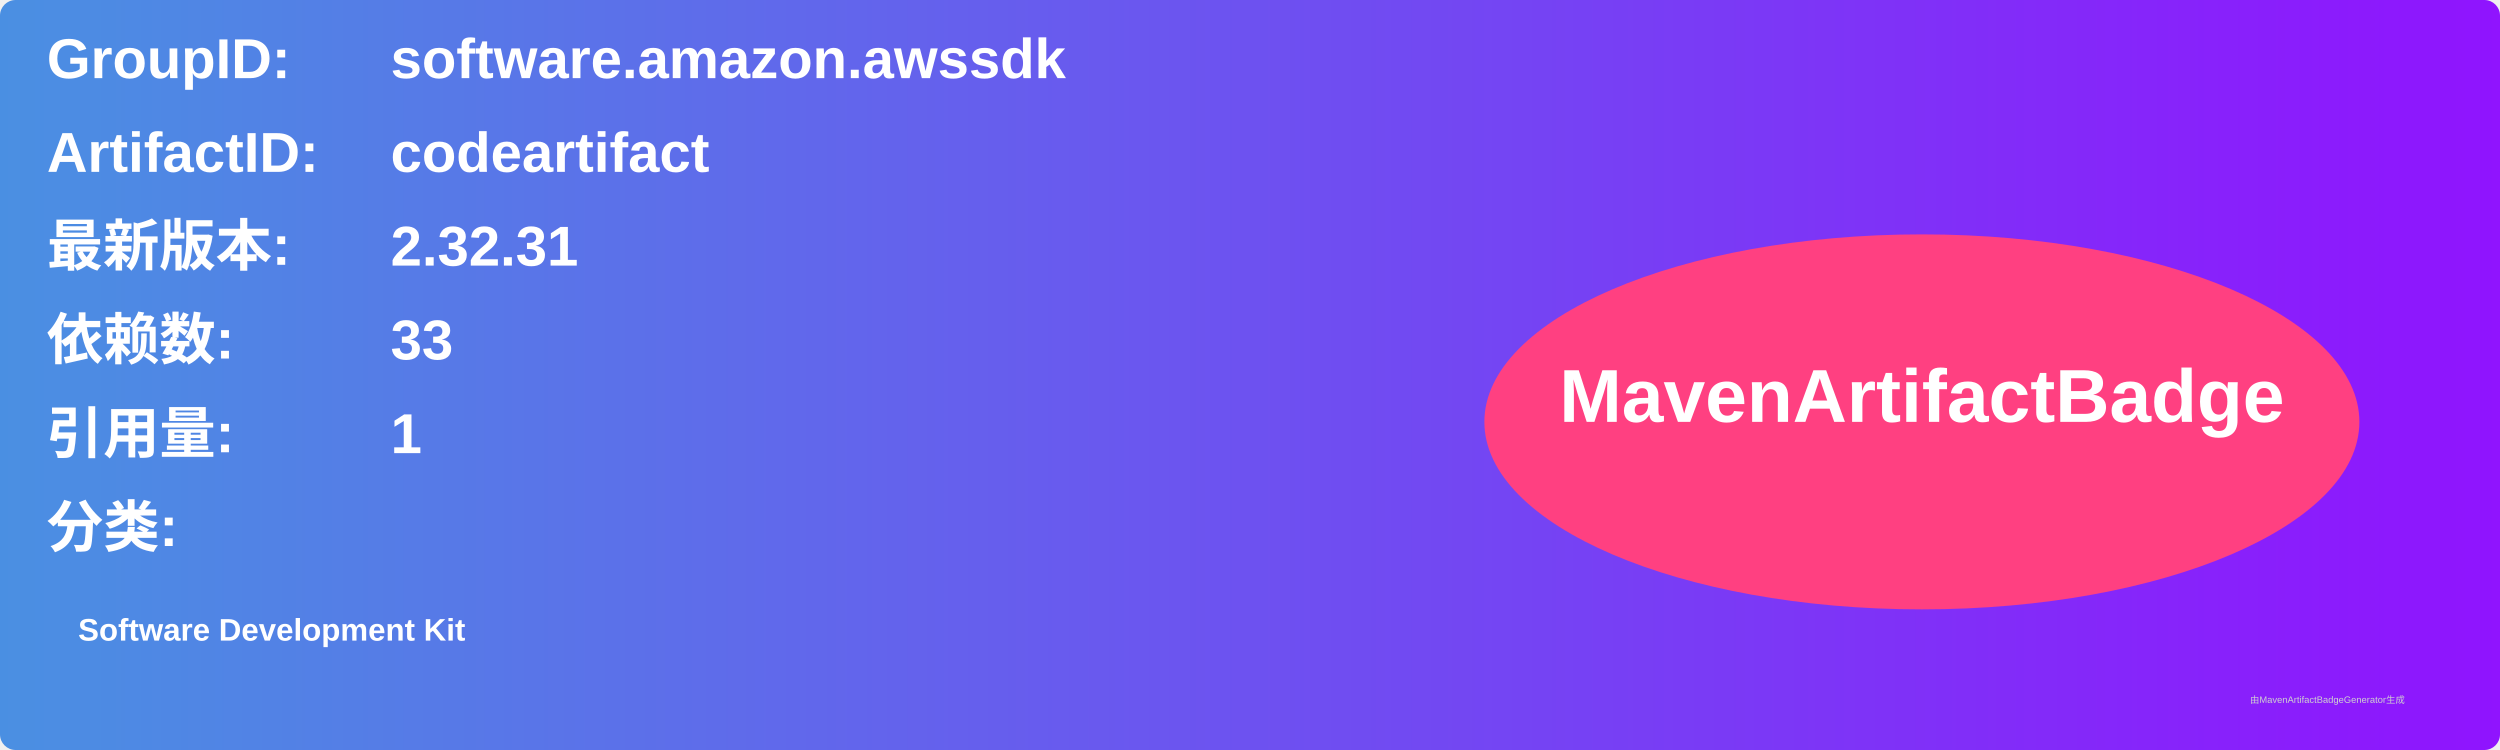
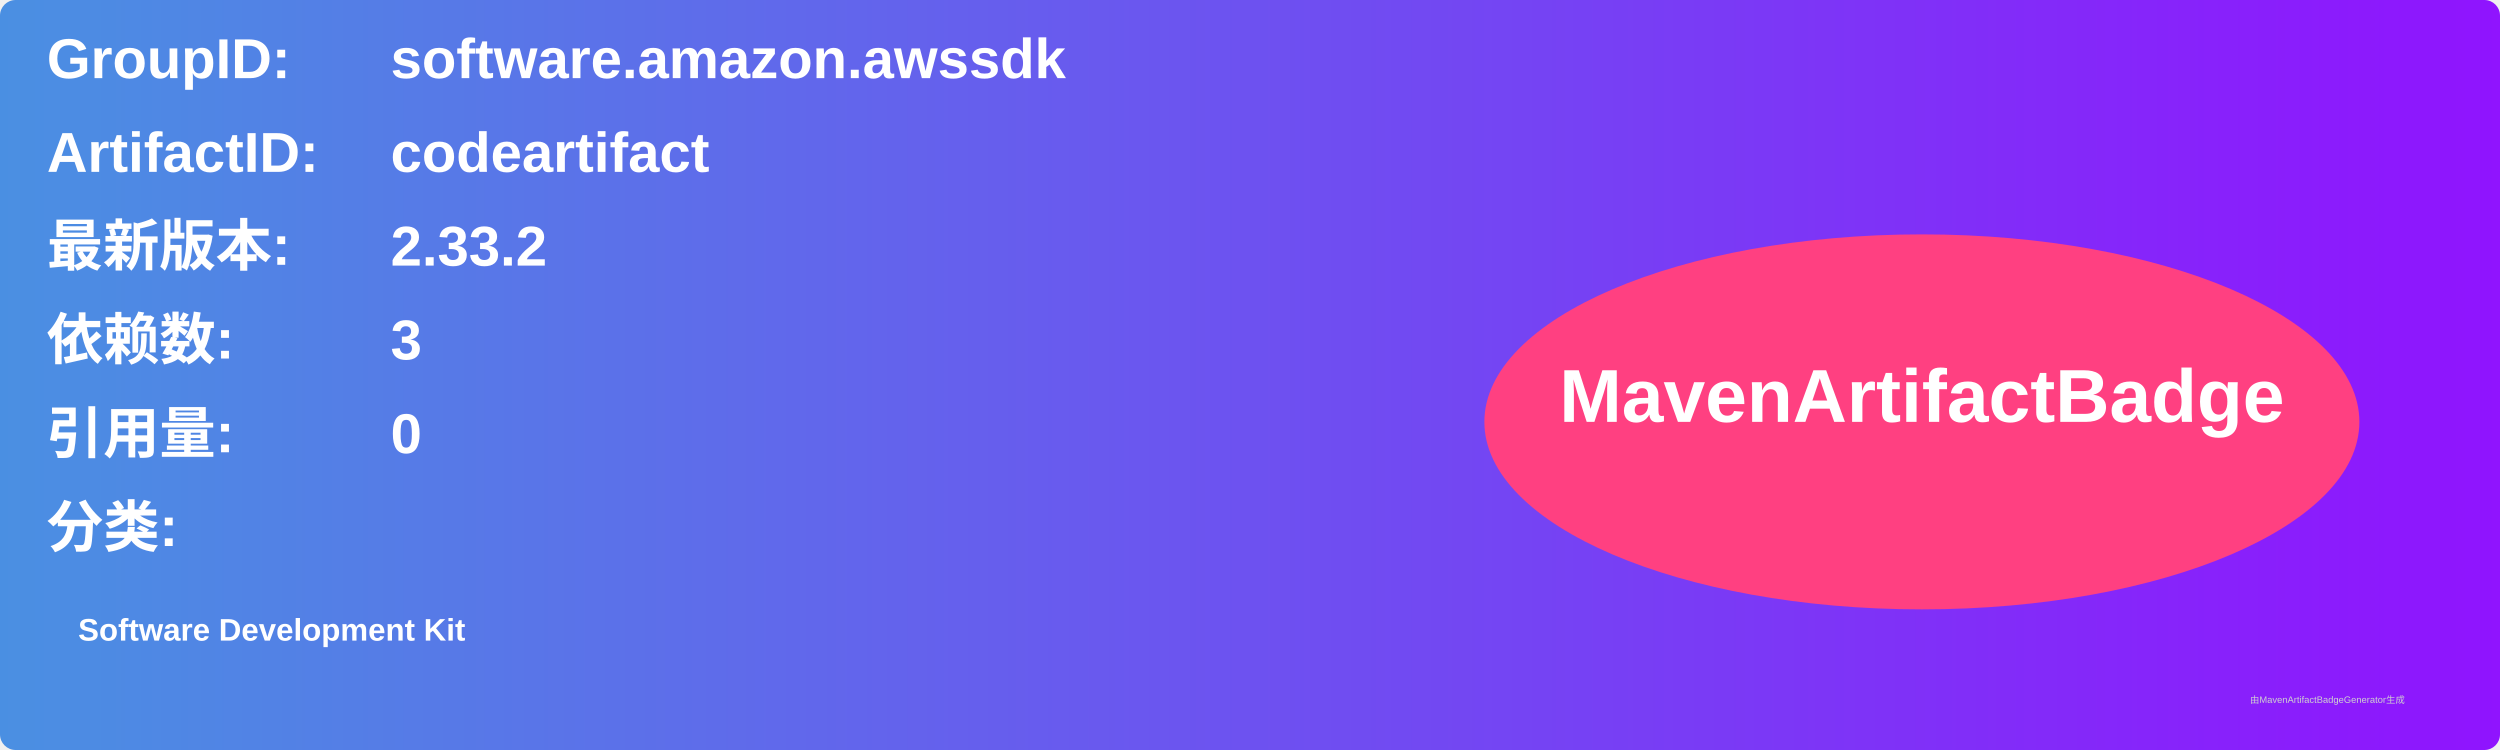
<svg xmlns="http://www.w3.org/2000/svg" width="800" height="240" viewBox="0 0 800 240">
  <linearGradient id="grad" x1="0%" y1="0%" x2="100%" y2="0%">
    <stop offset="0%" stop-color="#4a90e2" />
    <stop offset="100%" stop-color="#9013fe" />
  </linearGradient>
  <rect width="100%" height="100%" rx="5" ry="5" fill="url(#grad)" />
  <g transform="translate(15, 15)">
    <text x="0" y="10" font-family="Arial" font-size="18" fill="white" font-weight="bold" width="260">GroupID:</text>
    <text x="110" y="10" font-family="Arial" font-size="18" fill="white" font-weight="bold" width="460">software.amazon.awssdk</text>
    <text x="0" y="40" font-family="Arial" font-size="18" fill="white" font-weight="bold" width="260">ArtifactID:</text>
    <text x="110" y="40" font-family="Arial" font-size="18" fill="white" font-weight="bold" width="460">codeartifact</text>
    <text x="0" y="70" font-family="Arial" font-size="18" fill="white" font-weight="bold">最新版本:</text>
    <text x="110" y="70" font-family="Arial" font-size="18" fill="white" font-weight="bold">
-       <tspan font-weight="bold">2.32.31</tspan>
+       <tspan font-weight="bold">2.33.2</tspan>
    </text>
    <text x="0" y="100" font-family="Arial" font-size="18" fill="white" font-weight="bold">依赖数: </text>
    <text x="110" y="100" font-family="Arial" font-size="18" fill="white">
-       <tspan font-weight="bold">33</tspan>
+       <tspan font-weight="bold">3</tspan>
    </text>
    <text x="0" y="130" font-family="Arial" font-size="18" fill="white" font-weight="bold">引用量: </text>
    <text x="110" y="130" font-family="Arial" font-size="18" fill="white">
-       <tspan font-weight="bold">1</tspan>
+       <tspan font-weight="bold">0</tspan>
    </text>
    <text x="0" y="160" font-family="Arial" font-size="18" fill="white" font-weight="bold">分类:</text>
    <text x="10" y="190" font-family="Arial" font-size="10" fill="white">
      <tspan font-weight="bold">Software Development Kit</tspan>
    </text>
    <ellipse cx="600" cy="120" rx="140" ry="60" fill="#ff4081" />
    <text x="600" y="120" text-anchor="middle" font-family="Arial" font-size="24" fill="white" font-weight="bold">MavenArtifactBadge</text>
  </g>
  <text x="720" y="225" font-family="Arial" font-size="3" fill="#d0d0d0">由MavenArtifactBadgeGenerator生成</text>
</svg>
